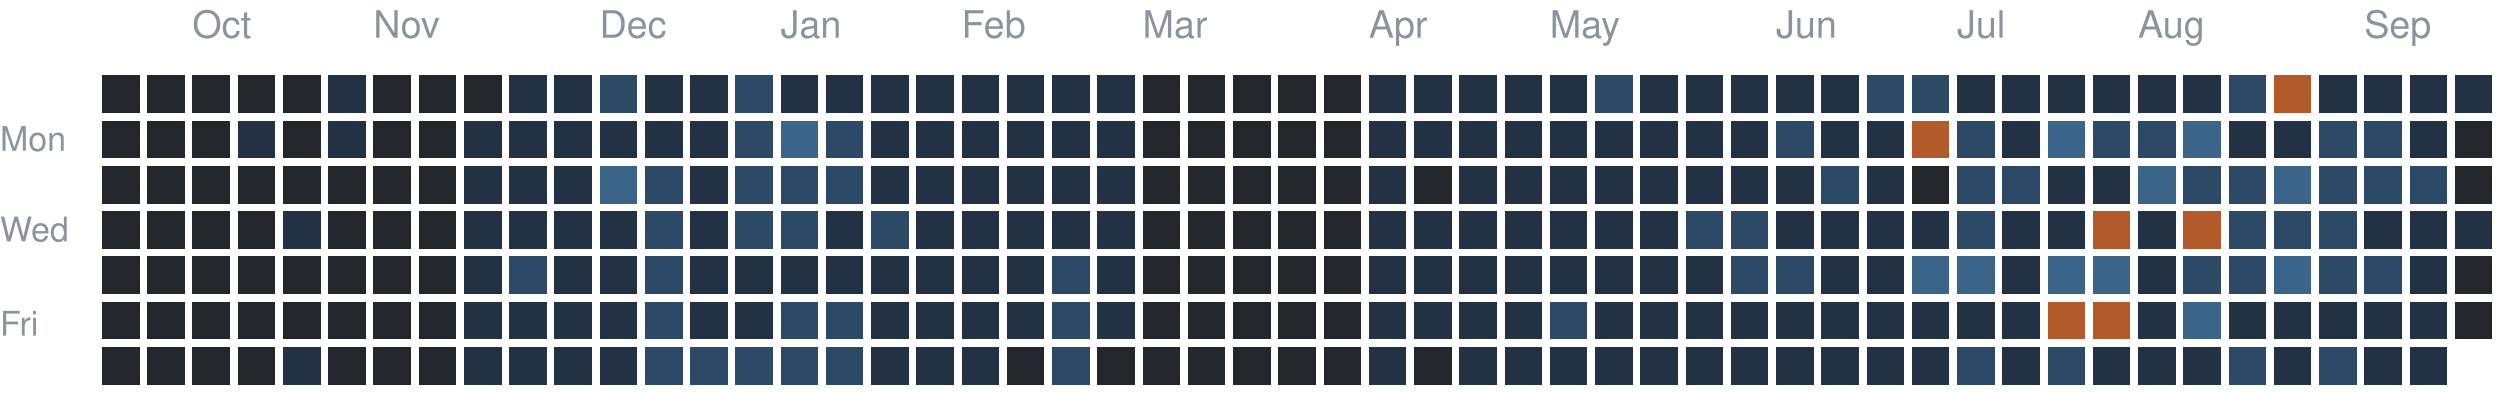
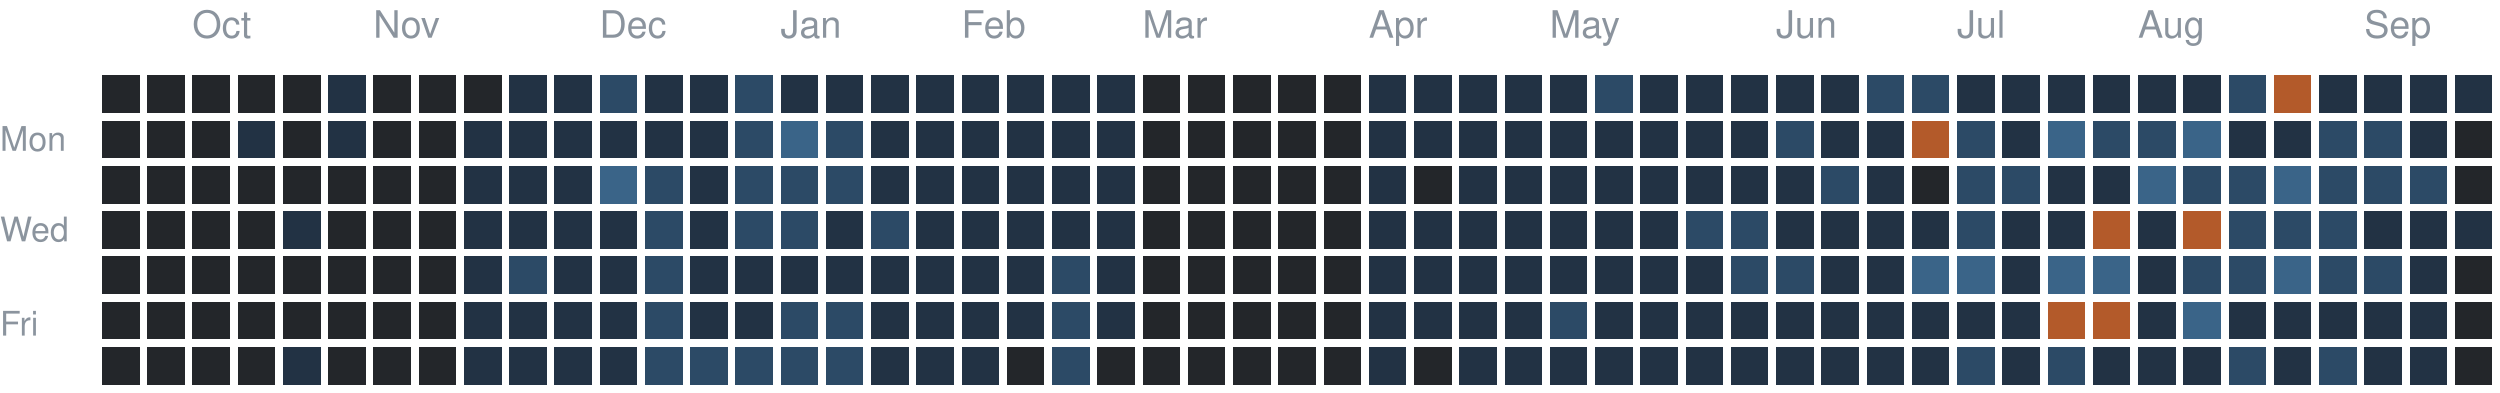
<svg xmlns="http://www.w3.org/2000/svg" version="1.1" width="663" height="104">
  <rect style="fill:#23262a;shape-rendering:crispedges" data-score="0" data-date="2025-09-21" x="27" y="20" width="10" height="10" />
  <rect style="fill:#23262a;shape-rendering:crispedges" data-score="0" data-date="2025-09-28" x="39" y="20" width="10" height="10" />
  <rect style="fill:#23262a;shape-rendering:crispedges" data-score="0" data-date="2025-10-05" x="51" y="20" width="10" height="10" />
  <rect style="fill:#23262a;shape-rendering:crispedges" data-score="0" data-date="2025-10-12" x="63" y="20" width="10" height="10" />
  <rect style="fill:#23262a;shape-rendering:crispedges" data-score="0" data-date="2025-10-19" x="75" y="20" width="10" height="10" />
  <rect style="fill:#223244;shape-rendering:crispedges" data-score="1" data-date="2025-10-26" x="87" y="20" width="10" height="10" />
  <rect style="fill:#23262a;shape-rendering:crispedges" data-score="0" data-date="2025-11-02" x="99" y="20" width="10" height="10" />
  <rect style="fill:#23262a;shape-rendering:crispedges" data-score="0" data-date="2025-11-09" x="111" y="20" width="10" height="10" />
  <rect style="fill:#23262a;shape-rendering:crispedges" data-score="0" data-date="2025-11-16" x="123" y="20" width="10" height="10" />
  <rect style="fill:#223244;shape-rendering:crispedges" data-score="1" data-date="2025-11-23" x="135" y="20" width="10" height="10" />
  <rect style="fill:#223244;shape-rendering:crispedges" data-score="1" data-date="2025-11-30" x="147" y="20" width="10" height="10" />
  <rect style="fill:#2c4a66;shape-rendering:crispedges" data-score="2" data-date="2025-12-07" x="159" y="20" width="10" height="10" />
  <rect style="fill:#223244;shape-rendering:crispedges" data-score="1" data-date="2025-12-14" x="171" y="20" width="10" height="10" />
  <rect style="fill:#223244;shape-rendering:crispedges" data-score="1" data-date="2025-12-21" x="183" y="20" width="10" height="10" />
  <rect style="fill:#2c4a66;shape-rendering:crispedges" data-score="2" data-date="2025-12-28" x="195" y="20" width="10" height="10" />
  <rect style="fill:#223244;shape-rendering:crispedges" data-score="1" data-date="2026-01-04" x="207" y="20" width="10" height="10" />
  <rect style="fill:#223244;shape-rendering:crispedges" data-score="1" data-date="2026-01-11" x="219" y="20" width="10" height="10" />
  <rect style="fill:#223244;shape-rendering:crispedges" data-score="1" data-date="2026-01-18" x="231" y="20" width="10" height="10" />
  <rect style="fill:#223244;shape-rendering:crispedges" data-score="1" data-date="2026-01-25" x="243" y="20" width="10" height="10" />
  <rect style="fill:#223244;shape-rendering:crispedges" data-score="1" data-date="2026-02-01" x="255" y="20" width="10" height="10" />
  <rect style="fill:#223244;shape-rendering:crispedges" data-score="1" data-date="2026-02-08" x="267" y="20" width="10" height="10" />
  <rect style="fill:#223244;shape-rendering:crispedges" data-score="1" data-date="2026-02-15" x="279" y="20" width="10" height="10" />
  <rect style="fill:#223244;shape-rendering:crispedges" data-score="1" data-date="2026-02-22" x="291" y="20" width="10" height="10" />
  <rect style="fill:#23262a;shape-rendering:crispedges" data-score="0" data-date="2026-03-01" x="303" y="20" width="10" height="10" />
  <rect style="fill:#23262a;shape-rendering:crispedges" data-score="0" data-date="2026-03-08" x="315" y="20" width="10" height="10" />
  <rect style="fill:#23262a;shape-rendering:crispedges" data-score="0" data-date="2026-03-15" x="327" y="20" width="10" height="10" />
  <rect style="fill:#23262a;shape-rendering:crispedges" data-score="0" data-date="2026-03-22" x="339" y="20" width="10" height="10" />
  <rect style="fill:#23262a;shape-rendering:crispedges" data-score="0" data-date="2026-03-29" x="351" y="20" width="10" height="10" />
  <rect style="fill:#223244;shape-rendering:crispedges" data-score="1" data-date="2026-04-05" x="363" y="20" width="10" height="10" />
  <rect style="fill:#223244;shape-rendering:crispedges" data-score="1" data-date="2026-04-12" x="375" y="20" width="10" height="10" />
  <rect style="fill:#223244;shape-rendering:crispedges" data-score="1" data-date="2026-04-19" x="387" y="20" width="10" height="10" />
  <rect style="fill:#223244;shape-rendering:crispedges" data-score="1" data-date="2026-04-26" x="399" y="20" width="10" height="10" />
  <rect style="fill:#223244;shape-rendering:crispedges" data-score="1" data-date="2026-05-03" x="411" y="20" width="10" height="10" />
  <rect style="fill:#2c4a66;shape-rendering:crispedges" data-score="2" data-date="2026-05-10" x="423" y="20" width="10" height="10" />
  <rect style="fill:#223244;shape-rendering:crispedges" data-score="1" data-date="2026-05-17" x="435" y="20" width="10" height="10" />
  <rect style="fill:#223244;shape-rendering:crispedges" data-score="1" data-date="2026-05-24" x="447" y="20" width="10" height="10" />
  <rect style="fill:#223244;shape-rendering:crispedges" data-score="1" data-date="2026-05-31" x="459" y="20" width="10" height="10" />
  <rect style="fill:#223244;shape-rendering:crispedges" data-score="1" data-date="2026-06-07" x="471" y="20" width="10" height="10" />
  <rect style="fill:#223244;shape-rendering:crispedges" data-score="1" data-date="2026-06-14" x="483" y="20" width="10" height="10" />
  <rect style="fill:#2c4a66;shape-rendering:crispedges" data-score="2" data-date="2026-06-21" x="495" y="20" width="10" height="10" />
  <rect style="fill:#2c4a66;shape-rendering:crispedges" data-score="2" data-date="2026-06-28" x="507" y="20" width="10" height="10" />
  <rect style="fill:#223244;shape-rendering:crispedges" data-score="1" data-date="2026-07-05" x="519" y="20" width="10" height="10" />
  <rect style="fill:#223244;shape-rendering:crispedges" data-score="1" data-date="2026-07-12" x="531" y="20" width="10" height="10" />
  <rect style="fill:#223244;shape-rendering:crispedges" data-score="1" data-date="2026-07-19" x="543" y="20" width="10" height="10" />
  <rect style="fill:#223244;shape-rendering:crispedges" data-score="1" data-date="2026-07-26" x="555" y="20" width="10" height="10" />
  <rect style="fill:#223244;shape-rendering:crispedges" data-score="1" data-date="2026-08-02" x="567" y="20" width="10" height="10" />
  <rect style="fill:#223244;shape-rendering:crispedges" data-score="1" data-date="2026-08-09" x="579" y="20" width="10" height="10" />
  <rect style="fill:#2c4a66;shape-rendering:crispedges" data-score="2" data-date="2026-08-16" x="591" y="20" width="10" height="10" />
  <rect style="fill:#b35a2a;shape-rendering:crispedges" data-score="4" data-date="2026-08-23" x="603" y="20" width="10" height="10" />
  <rect style="fill:#223244;shape-rendering:crispedges" data-score="1" data-date="2026-08-30" x="615" y="20" width="10" height="10" />
  <rect style="fill:#223244;shape-rendering:crispedges" data-score="1" data-date="2026-09-06" x="627" y="20" width="10" height="10" />
  <rect style="fill:#223244;shape-rendering:crispedges" data-score="1" data-date="2026-09-13" x="639" y="20" width="10" height="10" />
  <rect style="fill:#223244;shape-rendering:crispedges" data-score="1" data-date="2026-09-20" x="651" y="20" width="10" height="10" />
  <rect style="fill:#23262a;shape-rendering:crispedges" data-score="0" data-date="2025-09-22" x="27" y="32" width="10" height="10" />
  <rect style="fill:#23262a;shape-rendering:crispedges" data-score="0" data-date="2025-09-29" x="39" y="32" width="10" height="10" />
  <rect style="fill:#23262a;shape-rendering:crispedges" data-score="0" data-date="2025-10-06" x="51" y="32" width="10" height="10" />
  <rect style="fill:#223244;shape-rendering:crispedges" data-score="1" data-date="2025-10-13" x="63" y="32" width="10" height="10" />
  <rect style="fill:#23262a;shape-rendering:crispedges" data-score="0" data-date="2025-10-20" x="75" y="32" width="10" height="10" />
  <rect style="fill:#223244;shape-rendering:crispedges" data-score="1" data-date="2025-10-27" x="87" y="32" width="10" height="10" />
  <rect style="fill:#23262a;shape-rendering:crispedges" data-score="0" data-date="2025-11-03" x="99" y="32" width="10" height="10" />
  <rect style="fill:#23262a;shape-rendering:crispedges" data-score="0" data-date="2025-11-10" x="111" y="32" width="10" height="10" />
  <rect style="fill:#223244;shape-rendering:crispedges" data-score="1" data-date="2025-11-17" x="123" y="32" width="10" height="10" />
  <rect style="fill:#223244;shape-rendering:crispedges" data-score="1" data-date="2025-11-24" x="135" y="32" width="10" height="10" />
  <rect style="fill:#223244;shape-rendering:crispedges" data-score="1" data-date="2025-12-01" x="147" y="32" width="10" height="10" />
  <rect style="fill:#223244;shape-rendering:crispedges" data-score="1" data-date="2025-12-08" x="159" y="32" width="10" height="10" />
  <rect style="fill:#223244;shape-rendering:crispedges" data-score="1" data-date="2025-12-15" x="171" y="32" width="10" height="10" />
  <rect style="fill:#223244;shape-rendering:crispedges" data-score="1" data-date="2025-12-22" x="183" y="32" width="10" height="10" />
  <rect style="fill:#2c4a66;shape-rendering:crispedges" data-score="2" data-date="2025-12-29" x="195" y="32" width="10" height="10" />
  <rect style="fill:#3a6488;shape-rendering:crispedges" data-score="3" data-date="2026-01-05" x="207" y="32" width="10" height="10" />
  <rect style="fill:#2c4a66;shape-rendering:crispedges" data-score="2" data-date="2026-01-12" x="219" y="32" width="10" height="10" />
  <rect style="fill:#223244;shape-rendering:crispedges" data-score="1" data-date="2026-01-19" x="231" y="32" width="10" height="10" />
  <rect style="fill:#223244;shape-rendering:crispedges" data-score="1" data-date="2026-01-26" x="243" y="32" width="10" height="10" />
  <rect style="fill:#223244;shape-rendering:crispedges" data-score="1" data-date="2026-02-02" x="255" y="32" width="10" height="10" />
  <rect style="fill:#223244;shape-rendering:crispedges" data-score="1" data-date="2026-02-09" x="267" y="32" width="10" height="10" />
  <rect style="fill:#223244;shape-rendering:crispedges" data-score="1" data-date="2026-02-16" x="279" y="32" width="10" height="10" />
  <rect style="fill:#223244;shape-rendering:crispedges" data-score="1" data-date="2026-02-23" x="291" y="32" width="10" height="10" />
  <rect style="fill:#23262a;shape-rendering:crispedges" data-score="0" data-date="2026-03-02" x="303" y="32" width="10" height="10" />
  <rect style="fill:#23262a;shape-rendering:crispedges" data-score="0" data-date="2026-03-09" x="315" y="32" width="10" height="10" />
  <rect style="fill:#23262a;shape-rendering:crispedges" data-score="0" data-date="2026-03-16" x="327" y="32" width="10" height="10" />
  <rect style="fill:#23262a;shape-rendering:crispedges" data-score="0" data-date="2026-03-23" x="339" y="32" width="10" height="10" />
  <rect style="fill:#23262a;shape-rendering:crispedges" data-score="0" data-date="2026-03-30" x="351" y="32" width="10" height="10" />
  <rect style="fill:#223244;shape-rendering:crispedges" data-score="1" data-date="2026-04-06" x="363" y="32" width="10" height="10" />
  <rect style="fill:#223244;shape-rendering:crispedges" data-score="1" data-date="2026-04-13" x="375" y="32" width="10" height="10" />
  <rect style="fill:#223244;shape-rendering:crispedges" data-score="1" data-date="2026-04-20" x="387" y="32" width="10" height="10" />
  <rect style="fill:#223244;shape-rendering:crispedges" data-score="1" data-date="2026-04-27" x="399" y="32" width="10" height="10" />
  <rect style="fill:#223244;shape-rendering:crispedges" data-score="1" data-date="2026-05-04" x="411" y="32" width="10" height="10" />
  <rect style="fill:#223244;shape-rendering:crispedges" data-score="1" data-date="2026-05-11" x="423" y="32" width="10" height="10" />
  <rect style="fill:#223244;shape-rendering:crispedges" data-score="1" data-date="2026-05-18" x="435" y="32" width="10" height="10" />
  <rect style="fill:#223244;shape-rendering:crispedges" data-score="1" data-date="2026-05-25" x="447" y="32" width="10" height="10" />
  <rect style="fill:#223244;shape-rendering:crispedges" data-score="1" data-date="2026-06-01" x="459" y="32" width="10" height="10" />
  <rect style="fill:#2c4a66;shape-rendering:crispedges" data-score="2" data-date="2026-06-08" x="471" y="32" width="10" height="10" />
  <rect style="fill:#223244;shape-rendering:crispedges" data-score="1" data-date="2026-06-15" x="483" y="32" width="10" height="10" />
  <rect style="fill:#223244;shape-rendering:crispedges" data-score="1" data-date="2026-06-22" x="495" y="32" width="10" height="10" />
  <rect style="fill:#b35a2a;shape-rendering:crispedges" data-score="4" data-date="2026-06-29" x="507" y="32" width="10" height="10" />
  <rect style="fill:#2c4a66;shape-rendering:crispedges" data-score="2" data-date="2026-07-06" x="519" y="32" width="10" height="10" />
  <rect style="fill:#223244;shape-rendering:crispedges" data-score="1" data-date="2026-07-13" x="531" y="32" width="10" height="10" />
  <rect style="fill:#3a6488;shape-rendering:crispedges" data-score="3" data-date="2026-07-20" x="543" y="32" width="10" height="10" />
  <rect style="fill:#2c4a66;shape-rendering:crispedges" data-score="2" data-date="2026-07-27" x="555" y="32" width="10" height="10" />
  <rect style="fill:#2c4a66;shape-rendering:crispedges" data-score="2" data-date="2026-08-03" x="567" y="32" width="10" height="10" />
  <rect style="fill:#3a6488;shape-rendering:crispedges" data-score="3" data-date="2026-08-10" x="579" y="32" width="10" height="10" />
  <rect style="fill:#223244;shape-rendering:crispedges" data-score="1" data-date="2026-08-17" x="591" y="32" width="10" height="10" />
  <rect style="fill:#223244;shape-rendering:crispedges" data-score="1" data-date="2026-08-24" x="603" y="32" width="10" height="10" />
  <rect style="fill:#2c4a66;shape-rendering:crispedges" data-score="2" data-date="2026-08-31" x="615" y="32" width="10" height="10" />
  <rect style="fill:#2c4a66;shape-rendering:crispedges" data-score="2" data-date="2026-09-07" x="627" y="32" width="10" height="10" />
  <rect style="fill:#223244;shape-rendering:crispedges" data-score="1" data-date="2026-09-14" x="639" y="32" width="10" height="10" />
  <rect style="fill:#23262a;shape-rendering:crispedges" data-score="0" data-date="2026-09-21" x="651" y="32" width="10" height="10" />
  <rect style="fill:#23262a;shape-rendering:crispedges" data-score="0" data-date="2025-09-23" x="27" y="44" width="10" height="10" />
  <rect style="fill:#23262a;shape-rendering:crispedges" data-score="0" data-date="2025-09-30" x="39" y="44" width="10" height="10" />
  <rect style="fill:#23262a;shape-rendering:crispedges" data-score="0" data-date="2025-10-07" x="51" y="44" width="10" height="10" />
  <rect style="fill:#23262a;shape-rendering:crispedges" data-score="0" data-date="2025-10-14" x="63" y="44" width="10" height="10" />
  <rect style="fill:#23262a;shape-rendering:crispedges" data-score="0" data-date="2025-10-21" x="75" y="44" width="10" height="10" />
  <rect style="fill:#23262a;shape-rendering:crispedges" data-score="0" data-date="2025-10-28" x="87" y="44" width="10" height="10" />
  <rect style="fill:#23262a;shape-rendering:crispedges" data-score="0" data-date="2025-11-04" x="99" y="44" width="10" height="10" />
  <rect style="fill:#23262a;shape-rendering:crispedges" data-score="0" data-date="2025-11-11" x="111" y="44" width="10" height="10" />
  <rect style="fill:#223244;shape-rendering:crispedges" data-score="1" data-date="2025-11-18" x="123" y="44" width="10" height="10" />
  <rect style="fill:#223244;shape-rendering:crispedges" data-score="1" data-date="2025-11-25" x="135" y="44" width="10" height="10" />
  <rect style="fill:#223244;shape-rendering:crispedges" data-score="1" data-date="2025-12-02" x="147" y="44" width="10" height="10" />
  <rect style="fill:#3a6488;shape-rendering:crispedges" data-score="3" data-date="2025-12-09" x="159" y="44" width="10" height="10" />
  <rect style="fill:#2c4a66;shape-rendering:crispedges" data-score="2" data-date="2025-12-16" x="171" y="44" width="10" height="10" />
  <rect style="fill:#223244;shape-rendering:crispedges" data-score="1" data-date="2025-12-23" x="183" y="44" width="10" height="10" />
  <rect style="fill:#2c4a66;shape-rendering:crispedges" data-score="2" data-date="2025-12-30" x="195" y="44" width="10" height="10" />
  <rect style="fill:#2c4a66;shape-rendering:crispedges" data-score="2" data-date="2026-01-06" x="207" y="44" width="10" height="10" />
  <rect style="fill:#2c4a66;shape-rendering:crispedges" data-score="2" data-date="2026-01-13" x="219" y="44" width="10" height="10" />
  <rect style="fill:#223244;shape-rendering:crispedges" data-score="1" data-date="2026-01-20" x="231" y="44" width="10" height="10" />
  <rect style="fill:#223244;shape-rendering:crispedges" data-score="1" data-date="2026-01-27" x="243" y="44" width="10" height="10" />
  <rect style="fill:#223244;shape-rendering:crispedges" data-score="1" data-date="2026-02-03" x="255" y="44" width="10" height="10" />
  <rect style="fill:#223244;shape-rendering:crispedges" data-score="1" data-date="2026-02-10" x="267" y="44" width="10" height="10" />
  <rect style="fill:#223244;shape-rendering:crispedges" data-score="1" data-date="2026-02-17" x="279" y="44" width="10" height="10" />
  <rect style="fill:#223244;shape-rendering:crispedges" data-score="1" data-date="2026-02-24" x="291" y="44" width="10" height="10" />
  <rect style="fill:#23262a;shape-rendering:crispedges" data-score="0" data-date="2026-03-03" x="303" y="44" width="10" height="10" />
  <rect style="fill:#23262a;shape-rendering:crispedges" data-score="0" data-date="2026-03-10" x="315" y="44" width="10" height="10" />
  <rect style="fill:#23262a;shape-rendering:crispedges" data-score="0" data-date="2026-03-17" x="327" y="44" width="10" height="10" />
  <rect style="fill:#23262a;shape-rendering:crispedges" data-score="0" data-date="2026-03-24" x="339" y="44" width="10" height="10" />
  <rect style="fill:#23262a;shape-rendering:crispedges" data-score="0" data-date="2026-03-31" x="351" y="44" width="10" height="10" />
  <rect style="fill:#223244;shape-rendering:crispedges" data-score="1" data-date="2026-04-07" x="363" y="44" width="10" height="10" />
  <rect style="fill:#23262a;shape-rendering:crispedges" data-score="0" data-date="2026-04-14" x="375" y="44" width="10" height="10" />
  <rect style="fill:#223244;shape-rendering:crispedges" data-score="1" data-date="2026-04-21" x="387" y="44" width="10" height="10" />
  <rect style="fill:#223244;shape-rendering:crispedges" data-score="1" data-date="2026-04-28" x="399" y="44" width="10" height="10" />
  <rect style="fill:#223244;shape-rendering:crispedges" data-score="1" data-date="2026-05-05" x="411" y="44" width="10" height="10" />
  <rect style="fill:#223244;shape-rendering:crispedges" data-score="1" data-date="2026-05-12" x="423" y="44" width="10" height="10" />
  <rect style="fill:#223244;shape-rendering:crispedges" data-score="1" data-date="2026-05-19" x="435" y="44" width="10" height="10" />
  <rect style="fill:#223244;shape-rendering:crispedges" data-score="1" data-date="2026-05-26" x="447" y="44" width="10" height="10" />
  <rect style="fill:#223244;shape-rendering:crispedges" data-score="1" data-date="2026-06-02" x="459" y="44" width="10" height="10" />
  <rect style="fill:#223244;shape-rendering:crispedges" data-score="1" data-date="2026-06-09" x="471" y="44" width="10" height="10" />
  <rect style="fill:#2c4a66;shape-rendering:crispedges" data-score="2" data-date="2026-06-16" x="483" y="44" width="10" height="10" />
  <rect style="fill:#223244;shape-rendering:crispedges" data-score="1" data-date="2026-06-23" x="495" y="44" width="10" height="10" />
  <rect style="fill:#23262a;shape-rendering:crispedges" data-score="0" data-date="2026-06-30" x="507" y="44" width="10" height="10" />
  <rect style="fill:#2c4a66;shape-rendering:crispedges" data-score="2" data-date="2026-07-07" x="519" y="44" width="10" height="10" />
  <rect style="fill:#2c4a66;shape-rendering:crispedges" data-score="2" data-date="2026-07-14" x="531" y="44" width="10" height="10" />
  <rect style="fill:#223244;shape-rendering:crispedges" data-score="1" data-date="2026-07-21" x="543" y="44" width="10" height="10" />
  <rect style="fill:#223244;shape-rendering:crispedges" data-score="1" data-date="2026-07-28" x="555" y="44" width="10" height="10" />
  <rect style="fill:#3a6488;shape-rendering:crispedges" data-score="3" data-date="2026-08-04" x="567" y="44" width="10" height="10" />
  <rect style="fill:#2c4a66;shape-rendering:crispedges" data-score="2" data-date="2026-08-11" x="579" y="44" width="10" height="10" />
  <rect style="fill:#2c4a66;shape-rendering:crispedges" data-score="2" data-date="2026-08-18" x="591" y="44" width="10" height="10" />
  <rect style="fill:#3a6488;shape-rendering:crispedges" data-score="3" data-date="2026-08-25" x="603" y="44" width="10" height="10" />
  <rect style="fill:#2c4a66;shape-rendering:crispedges" data-score="2" data-date="2026-09-01" x="615" y="44" width="10" height="10" />
  <rect style="fill:#2c4a66;shape-rendering:crispedges" data-score="2" data-date="2026-09-08" x="627" y="44" width="10" height="10" />
  <rect style="fill:#2c4a66;shape-rendering:crispedges" data-score="2" data-date="2026-09-15" x="639" y="44" width="10" height="10" />
  <rect style="fill:#23262a;shape-rendering:crispedges" data-score="0" data-date="2026-09-22" x="651" y="44" width="10" height="10" />
  <rect style="fill:#23262a;shape-rendering:crispedges" data-score="0" data-date="2025-09-24" x="27" y="56" width="10" height="10" />
  <rect style="fill:#23262a;shape-rendering:crispedges" data-score="0" data-date="2025-10-01" x="39" y="56" width="10" height="10" />
  <rect style="fill:#23262a;shape-rendering:crispedges" data-score="0" data-date="2025-10-08" x="51" y="56" width="10" height="10" />
  <rect style="fill:#23262a;shape-rendering:crispedges" data-score="0" data-date="2025-10-15" x="63" y="56" width="10" height="10" />
  <rect style="fill:#223244;shape-rendering:crispedges" data-score="1" data-date="2025-10-22" x="75" y="56" width="10" height="10" />
  <rect style="fill:#23262a;shape-rendering:crispedges" data-score="0" data-date="2025-10-29" x="87" y="56" width="10" height="10" />
  <rect style="fill:#23262a;shape-rendering:crispedges" data-score="0" data-date="2025-11-05" x="99" y="56" width="10" height="10" />
  <rect style="fill:#23262a;shape-rendering:crispedges" data-score="0" data-date="2025-11-12" x="111" y="56" width="10" height="10" />
  <rect style="fill:#223244;shape-rendering:crispedges" data-score="1" data-date="2025-11-19" x="123" y="56" width="10" height="10" />
  <rect style="fill:#223244;shape-rendering:crispedges" data-score="1" data-date="2025-11-26" x="135" y="56" width="10" height="10" />
  <rect style="fill:#223244;shape-rendering:crispedges" data-score="1" data-date="2025-12-03" x="147" y="56" width="10" height="10" />
  <rect style="fill:#223244;shape-rendering:crispedges" data-score="1" data-date="2025-12-10" x="159" y="56" width="10" height="10" />
  <rect style="fill:#2c4a66;shape-rendering:crispedges" data-score="2" data-date="2025-12-17" x="171" y="56" width="10" height="10" />
  <rect style="fill:#223244;shape-rendering:crispedges" data-score="1" data-date="2025-12-24" x="183" y="56" width="10" height="10" />
  <rect style="fill:#2c4a66;shape-rendering:crispedges" data-score="2" data-date="2025-12-31" x="195" y="56" width="10" height="10" />
  <rect style="fill:#2c4a66;shape-rendering:crispedges" data-score="2" data-date="2026-01-07" x="207" y="56" width="10" height="10" />
  <rect style="fill:#223244;shape-rendering:crispedges" data-score="1" data-date="2026-01-14" x="219" y="56" width="10" height="10" />
  <rect style="fill:#2c4a66;shape-rendering:crispedges" data-score="2" data-date="2026-01-21" x="231" y="56" width="10" height="10" />
  <rect style="fill:#223244;shape-rendering:crispedges" data-score="1" data-date="2026-01-28" x="243" y="56" width="10" height="10" />
  <rect style="fill:#223244;shape-rendering:crispedges" data-score="1" data-date="2026-02-04" x="255" y="56" width="10" height="10" />
  <rect style="fill:#223244;shape-rendering:crispedges" data-score="1" data-date="2026-02-11" x="267" y="56" width="10" height="10" />
  <rect style="fill:#223244;shape-rendering:crispedges" data-score="1" data-date="2026-02-18" x="279" y="56" width="10" height="10" />
  <rect style="fill:#223244;shape-rendering:crispedges" data-score="1" data-date="2026-02-25" x="291" y="56" width="10" height="10" />
  <rect style="fill:#23262a;shape-rendering:crispedges" data-score="0" data-date="2026-03-04" x="303" y="56" width="10" height="10" />
  <rect style="fill:#23262a;shape-rendering:crispedges" data-score="0" data-date="2026-03-11" x="315" y="56" width="10" height="10" />
  <rect style="fill:#23262a;shape-rendering:crispedges" data-score="0" data-date="2026-03-18" x="327" y="56" width="10" height="10" />
  <rect style="fill:#23262a;shape-rendering:crispedges" data-score="0" data-date="2026-03-25" x="339" y="56" width="10" height="10" />
  <rect style="fill:#23262a;shape-rendering:crispedges" data-score="0" data-date="2026-04-01" x="351" y="56" width="10" height="10" />
  <rect style="fill:#223244;shape-rendering:crispedges" data-score="1" data-date="2026-04-08" x="363" y="56" width="10" height="10" />
  <rect style="fill:#223244;shape-rendering:crispedges" data-score="1" data-date="2026-04-15" x="375" y="56" width="10" height="10" />
  <rect style="fill:#223244;shape-rendering:crispedges" data-score="1" data-date="2026-04-22" x="387" y="56" width="10" height="10" />
  <rect style="fill:#223244;shape-rendering:crispedges" data-score="1" data-date="2026-04-29" x="399" y="56" width="10" height="10" />
  <rect style="fill:#223244;shape-rendering:crispedges" data-score="1" data-date="2026-05-06" x="411" y="56" width="10" height="10" />
  <rect style="fill:#223244;shape-rendering:crispedges" data-score="1" data-date="2026-05-13" x="423" y="56" width="10" height="10" />
  <rect style="fill:#223244;shape-rendering:crispedges" data-score="1" data-date="2026-05-20" x="435" y="56" width="10" height="10" />
  <rect style="fill:#2c4a66;shape-rendering:crispedges" data-score="2" data-date="2026-05-27" x="447" y="56" width="10" height="10" />
  <rect style="fill:#2c4a66;shape-rendering:crispedges" data-score="2" data-date="2026-06-03" x="459" y="56" width="10" height="10" />
  <rect style="fill:#223244;shape-rendering:crispedges" data-score="1" data-date="2026-06-10" x="471" y="56" width="10" height="10" />
  <rect style="fill:#223244;shape-rendering:crispedges" data-score="1" data-date="2026-06-17" x="483" y="56" width="10" height="10" />
  <rect style="fill:#223244;shape-rendering:crispedges" data-score="1" data-date="2026-06-24" x="495" y="56" width="10" height="10" />
  <rect style="fill:#223244;shape-rendering:crispedges" data-score="1" data-date="2026-07-01" x="507" y="56" width="10" height="10" />
  <rect style="fill:#2c4a66;shape-rendering:crispedges" data-score="2" data-date="2026-07-08" x="519" y="56" width="10" height="10" />
  <rect style="fill:#223244;shape-rendering:crispedges" data-score="1" data-date="2026-07-15" x="531" y="56" width="10" height="10" />
  <rect style="fill:#223244;shape-rendering:crispedges" data-score="1" data-date="2026-07-22" x="543" y="56" width="10" height="10" />
  <rect style="fill:#b35a2a;shape-rendering:crispedges" data-score="4" data-date="2026-07-29" x="555" y="56" width="10" height="10" />
  <rect style="fill:#223244;shape-rendering:crispedges" data-score="1" data-date="2026-08-05" x="567" y="56" width="10" height="10" />
  <rect style="fill:#b35a2a;shape-rendering:crispedges" data-score="4" data-date="2026-08-12" x="579" y="56" width="10" height="10" />
  <rect style="fill:#2c4a66;shape-rendering:crispedges" data-score="2" data-date="2026-08-19" x="591" y="56" width="10" height="10" />
  <rect style="fill:#2c4a66;shape-rendering:crispedges" data-score="2" data-date="2026-08-26" x="603" y="56" width="10" height="10" />
  <rect style="fill:#2c4a66;shape-rendering:crispedges" data-score="2" data-date="2026-09-02" x="615" y="56" width="10" height="10" />
  <rect style="fill:#223244;shape-rendering:crispedges" data-score="1" data-date="2026-09-09" x="627" y="56" width="10" height="10" />
  <rect style="fill:#223244;shape-rendering:crispedges" data-score="1" data-date="2026-09-16" x="639" y="56" width="10" height="10" />
  <rect style="fill:#223244;shape-rendering:crispedges" data-score="1" data-date="2026-09-23" x="651" y="56" width="10" height="10" />
  <rect style="fill:#23262a;shape-rendering:crispedges" data-score="0" data-date="2025-09-25" x="27" y="68" width="10" height="10" />
  <rect style="fill:#23262a;shape-rendering:crispedges" data-score="0" data-date="2025-10-02" x="39" y="68" width="10" height="10" />
  <rect style="fill:#23262a;shape-rendering:crispedges" data-score="0" data-date="2025-10-09" x="51" y="68" width="10" height="10" />
  <rect style="fill:#23262a;shape-rendering:crispedges" data-score="0" data-date="2025-10-16" x="63" y="68" width="10" height="10" />
  <rect style="fill:#23262a;shape-rendering:crispedges" data-score="0" data-date="2025-10-23" x="75" y="68" width="10" height="10" />
  <rect style="fill:#23262a;shape-rendering:crispedges" data-score="0" data-date="2025-10-30" x="87" y="68" width="10" height="10" />
  <rect style="fill:#23262a;shape-rendering:crispedges" data-score="0" data-date="2025-11-06" x="99" y="68" width="10" height="10" />
  <rect style="fill:#23262a;shape-rendering:crispedges" data-score="0" data-date="2025-11-13" x="111" y="68" width="10" height="10" />
  <rect style="fill:#223244;shape-rendering:crispedges" data-score="1" data-date="2025-11-20" x="123" y="68" width="10" height="10" />
  <rect style="fill:#2c4a66;shape-rendering:crispedges" data-score="2" data-date="2025-11-27" x="135" y="68" width="10" height="10" />
  <rect style="fill:#223244;shape-rendering:crispedges" data-score="1" data-date="2025-12-04" x="147" y="68" width="10" height="10" />
  <rect style="fill:#223244;shape-rendering:crispedges" data-score="1" data-date="2025-12-11" x="159" y="68" width="10" height="10" />
  <rect style="fill:#2c4a66;shape-rendering:crispedges" data-score="2" data-date="2025-12-18" x="171" y="68" width="10" height="10" />
  <rect style="fill:#223244;shape-rendering:crispedges" data-score="1" data-date="2025-12-25" x="183" y="68" width="10" height="10" />
  <rect style="fill:#223244;shape-rendering:crispedges" data-score="1" data-date="2026-01-01" x="195" y="68" width="10" height="10" />
  <rect style="fill:#223244;shape-rendering:crispedges" data-score="1" data-date="2026-01-08" x="207" y="68" width="10" height="10" />
  <rect style="fill:#223244;shape-rendering:crispedges" data-score="1" data-date="2026-01-15" x="219" y="68" width="10" height="10" />
  <rect style="fill:#223244;shape-rendering:crispedges" data-score="1" data-date="2026-01-22" x="231" y="68" width="10" height="10" />
  <rect style="fill:#223244;shape-rendering:crispedges" data-score="1" data-date="2026-01-29" x="243" y="68" width="10" height="10" />
  <rect style="fill:#223244;shape-rendering:crispedges" data-score="1" data-date="2026-02-05" x="255" y="68" width="10" height="10" />
  <rect style="fill:#223244;shape-rendering:crispedges" data-score="1" data-date="2026-02-12" x="267" y="68" width="10" height="10" />
  <rect style="fill:#2c4a66;shape-rendering:crispedges" data-score="2" data-date="2026-02-19" x="279" y="68" width="10" height="10" />
  <rect style="fill:#223244;shape-rendering:crispedges" data-score="1" data-date="2026-02-26" x="291" y="68" width="10" height="10" />
  <rect style="fill:#23262a;shape-rendering:crispedges" data-score="0" data-date="2026-03-05" x="303" y="68" width="10" height="10" />
  <rect style="fill:#23262a;shape-rendering:crispedges" data-score="0" data-date="2026-03-12" x="315" y="68" width="10" height="10" />
  <rect style="fill:#23262a;shape-rendering:crispedges" data-score="0" data-date="2026-03-19" x="327" y="68" width="10" height="10" />
  <rect style="fill:#23262a;shape-rendering:crispedges" data-score="0" data-date="2026-03-26" x="339" y="68" width="10" height="10" />
  <rect style="fill:#23262a;shape-rendering:crispedges" data-score="0" data-date="2026-04-02" x="351" y="68" width="10" height="10" />
  <rect style="fill:#223244;shape-rendering:crispedges" data-score="1" data-date="2026-04-09" x="363" y="68" width="10" height="10" />
  <rect style="fill:#223244;shape-rendering:crispedges" data-score="1" data-date="2026-04-16" x="375" y="68" width="10" height="10" />
  <rect style="fill:#223244;shape-rendering:crispedges" data-score="1" data-date="2026-04-23" x="387" y="68" width="10" height="10" />
  <rect style="fill:#223244;shape-rendering:crispedges" data-score="1" data-date="2026-04-30" x="399" y="68" width="10" height="10" />
  <rect style="fill:#223244;shape-rendering:crispedges" data-score="1" data-date="2026-05-07" x="411" y="68" width="10" height="10" />
  <rect style="fill:#223244;shape-rendering:crispedges" data-score="1" data-date="2026-05-14" x="423" y="68" width="10" height="10" />
  <rect style="fill:#223244;shape-rendering:crispedges" data-score="1" data-date="2026-05-21" x="435" y="68" width="10" height="10" />
  <rect style="fill:#223244;shape-rendering:crispedges" data-score="1" data-date="2026-05-28" x="447" y="68" width="10" height="10" />
  <rect style="fill:#2c4a66;shape-rendering:crispedges" data-score="2" data-date="2026-06-04" x="459" y="68" width="10" height="10" />
  <rect style="fill:#2c4a66;shape-rendering:crispedges" data-score="2" data-date="2026-06-11" x="471" y="68" width="10" height="10" />
  <rect style="fill:#223244;shape-rendering:crispedges" data-score="1" data-date="2026-06-18" x="483" y="68" width="10" height="10" />
  <rect style="fill:#223244;shape-rendering:crispedges" data-score="1" data-date="2026-06-25" x="495" y="68" width="10" height="10" />
  <rect style="fill:#3a6488;shape-rendering:crispedges" data-score="3" data-date="2026-07-02" x="507" y="68" width="10" height="10" />
  <rect style="fill:#3a6488;shape-rendering:crispedges" data-score="3" data-date="2026-07-09" x="519" y="68" width="10" height="10" />
  <rect style="fill:#223244;shape-rendering:crispedges" data-score="1" data-date="2026-07-16" x="531" y="68" width="10" height="10" />
  <rect style="fill:#3a6488;shape-rendering:crispedges" data-score="3" data-date="2026-07-23" x="543" y="68" width="10" height="10" />
  <rect style="fill:#3a6488;shape-rendering:crispedges" data-score="3" data-date="2026-07-30" x="555" y="68" width="10" height="10" />
  <rect style="fill:#223244;shape-rendering:crispedges" data-score="1" data-date="2026-08-06" x="567" y="68" width="10" height="10" />
  <rect style="fill:#2c4a66;shape-rendering:crispedges" data-score="2" data-date="2026-08-13" x="579" y="68" width="10" height="10" />
  <rect style="fill:#2c4a66;shape-rendering:crispedges" data-score="2" data-date="2026-08-20" x="591" y="68" width="10" height="10" />
  <rect style="fill:#3a6488;shape-rendering:crispedges" data-score="3" data-date="2026-08-27" x="603" y="68" width="10" height="10" />
  <rect style="fill:#2c4a66;shape-rendering:crispedges" data-score="2" data-date="2026-09-03" x="615" y="68" width="10" height="10" />
  <rect style="fill:#2c4a66;shape-rendering:crispedges" data-score="2" data-date="2026-09-10" x="627" y="68" width="10" height="10" />
  <rect style="fill:#223244;shape-rendering:crispedges" data-score="1" data-date="2026-09-17" x="639" y="68" width="10" height="10" />
  <rect style="fill:#23262a;shape-rendering:crispedges" data-score="0" data-date="2026-09-24" x="651" y="68" width="10" height="10" />
  <rect style="fill:#23262a;shape-rendering:crispedges" data-score="0" data-date="2025-09-26" x="27" y="80" width="10" height="10" />
  <rect style="fill:#23262a;shape-rendering:crispedges" data-score="0" data-date="2025-10-03" x="39" y="80" width="10" height="10" />
  <rect style="fill:#23262a;shape-rendering:crispedges" data-score="0" data-date="2025-10-10" x="51" y="80" width="10" height="10" />
  <rect style="fill:#23262a;shape-rendering:crispedges" data-score="0" data-date="2025-10-17" x="63" y="80" width="10" height="10" />
  <rect style="fill:#23262a;shape-rendering:crispedges" data-score="0" data-date="2025-10-24" x="75" y="80" width="10" height="10" />
  <rect style="fill:#23262a;shape-rendering:crispedges" data-score="0" data-date="2025-10-31" x="87" y="80" width="10" height="10" />
  <rect style="fill:#23262a;shape-rendering:crispedges" data-score="0" data-date="2025-11-07" x="99" y="80" width="10" height="10" />
  <rect style="fill:#23262a;shape-rendering:crispedges" data-score="0" data-date="2025-11-14" x="111" y="80" width="10" height="10" />
  <rect style="fill:#223244;shape-rendering:crispedges" data-score="1" data-date="2025-11-21" x="123" y="80" width="10" height="10" />
  <rect style="fill:#223244;shape-rendering:crispedges" data-score="1" data-date="2025-11-28" x="135" y="80" width="10" height="10" />
  <rect style="fill:#223244;shape-rendering:crispedges" data-score="1" data-date="2025-12-05" x="147" y="80" width="10" height="10" />
  <rect style="fill:#223244;shape-rendering:crispedges" data-score="1" data-date="2025-12-12" x="159" y="80" width="10" height="10" />
  <rect style="fill:#2c4a66;shape-rendering:crispedges" data-score="2" data-date="2025-12-19" x="171" y="80" width="10" height="10" />
  <rect style="fill:#223244;shape-rendering:crispedges" data-score="1" data-date="2025-12-26" x="183" y="80" width="10" height="10" />
  <rect style="fill:#223244;shape-rendering:crispedges" data-score="1" data-date="2026-01-02" x="195" y="80" width="10" height="10" />
  <rect style="fill:#2c4a66;shape-rendering:crispedges" data-score="2" data-date="2026-01-09" x="207" y="80" width="10" height="10" />
  <rect style="fill:#2c4a66;shape-rendering:crispedges" data-score="2" data-date="2026-01-16" x="219" y="80" width="10" height="10" />
  <rect style="fill:#223244;shape-rendering:crispedges" data-score="1" data-date="2026-01-23" x="231" y="80" width="10" height="10" />
  <rect style="fill:#223244;shape-rendering:crispedges" data-score="1" data-date="2026-01-30" x="243" y="80" width="10" height="10" />
  <rect style="fill:#223244;shape-rendering:crispedges" data-score="1" data-date="2026-02-06" x="255" y="80" width="10" height="10" />
  <rect style="fill:#223244;shape-rendering:crispedges" data-score="1" data-date="2026-02-13" x="267" y="80" width="10" height="10" />
  <rect style="fill:#2c4a66;shape-rendering:crispedges" data-score="2" data-date="2026-02-20" x="279" y="80" width="10" height="10" />
  <rect style="fill:#223244;shape-rendering:crispedges" data-score="1" data-date="2026-02-27" x="291" y="80" width="10" height="10" />
  <rect style="fill:#23262a;shape-rendering:crispedges" data-score="0" data-date="2026-03-06" x="303" y="80" width="10" height="10" />
  <rect style="fill:#23262a;shape-rendering:crispedges" data-score="0" data-date="2026-03-13" x="315" y="80" width="10" height="10" />
  <rect style="fill:#23262a;shape-rendering:crispedges" data-score="0" data-date="2026-03-20" x="327" y="80" width="10" height="10" />
  <rect style="fill:#23262a;shape-rendering:crispedges" data-score="0" data-date="2026-03-27" x="339" y="80" width="10" height="10" />
  <rect style="fill:#23262a;shape-rendering:crispedges" data-score="0" data-date="2026-04-03" x="351" y="80" width="10" height="10" />
  <rect style="fill:#223244;shape-rendering:crispedges" data-score="1" data-date="2026-04-10" x="363" y="80" width="10" height="10" />
  <rect style="fill:#223244;shape-rendering:crispedges" data-score="1" data-date="2026-04-17" x="375" y="80" width="10" height="10" />
  <rect style="fill:#223244;shape-rendering:crispedges" data-score="1" data-date="2026-04-24" x="387" y="80" width="10" height="10" />
  <rect style="fill:#223244;shape-rendering:crispedges" data-score="1" data-date="2026-05-01" x="399" y="80" width="10" height="10" />
  <rect style="fill:#2c4a66;shape-rendering:crispedges" data-score="2" data-date="2026-05-08" x="411" y="80" width="10" height="10" />
  <rect style="fill:#223244;shape-rendering:crispedges" data-score="1" data-date="2026-05-15" x="423" y="80" width="10" height="10" />
  <rect style="fill:#223244;shape-rendering:crispedges" data-score="1" data-date="2026-05-22" x="435" y="80" width="10" height="10" />
  <rect style="fill:#223244;shape-rendering:crispedges" data-score="1" data-date="2026-05-29" x="447" y="80" width="10" height="10" />
  <rect style="fill:#223244;shape-rendering:crispedges" data-score="1" data-date="2026-06-05" x="459" y="80" width="10" height="10" />
  <rect style="fill:#223244;shape-rendering:crispedges" data-score="1" data-date="2026-06-12" x="471" y="80" width="10" height="10" />
  <rect style="fill:#223244;shape-rendering:crispedges" data-score="1" data-date="2026-06-19" x="483" y="80" width="10" height="10" />
  <rect style="fill:#223244;shape-rendering:crispedges" data-score="1" data-date="2026-06-26" x="495" y="80" width="10" height="10" />
  <rect style="fill:#223244;shape-rendering:crispedges" data-score="1" data-date="2026-07-03" x="507" y="80" width="10" height="10" />
  <rect style="fill:#223244;shape-rendering:crispedges" data-score="1" data-date="2026-07-10" x="519" y="80" width="10" height="10" />
  <rect style="fill:#223244;shape-rendering:crispedges" data-score="1" data-date="2026-07-17" x="531" y="80" width="10" height="10" />
  <rect style="fill:#b35a2a;shape-rendering:crispedges" data-score="4" data-date="2026-07-24" x="543" y="80" width="10" height="10" />
  <rect style="fill:#b35a2a;shape-rendering:crispedges" data-score="4" data-date="2026-07-31" x="555" y="80" width="10" height="10" />
  <rect style="fill:#223244;shape-rendering:crispedges" data-score="1" data-date="2026-08-07" x="567" y="80" width="10" height="10" />
  <rect style="fill:#3a6488;shape-rendering:crispedges" data-score="3" data-date="2026-08-14" x="579" y="80" width="10" height="10" />
  <rect style="fill:#223244;shape-rendering:crispedges" data-score="1" data-date="2026-08-21" x="591" y="80" width="10" height="10" />
  <rect style="fill:#223244;shape-rendering:crispedges" data-score="1" data-date="2026-08-28" x="603" y="80" width="10" height="10" />
  <rect style="fill:#223244;shape-rendering:crispedges" data-score="1" data-date="2026-09-04" x="615" y="80" width="10" height="10" />
  <rect style="fill:#223244;shape-rendering:crispedges" data-score="1" data-date="2026-09-11" x="627" y="80" width="10" height="10" />
  <rect style="fill:#223244;shape-rendering:crispedges" data-score="1" data-date="2026-09-18" x="639" y="80" width="10" height="10" />
  <rect style="fill:#23262a;shape-rendering:crispedges" data-score="0" data-date="2026-09-25" x="651" y="80" width="10" height="10" />
  <rect style="fill:#23262a;shape-rendering:crispedges" data-score="0" data-date="2025-09-27" x="27" y="92" width="10" height="10" />
  <rect style="fill:#23262a;shape-rendering:crispedges" data-score="0" data-date="2025-10-04" x="39" y="92" width="10" height="10" />
  <rect style="fill:#23262a;shape-rendering:crispedges" data-score="0" data-date="2025-10-11" x="51" y="92" width="10" height="10" />
  <rect style="fill:#23262a;shape-rendering:crispedges" data-score="0" data-date="2025-10-18" x="63" y="92" width="10" height="10" />
  <rect style="fill:#223244;shape-rendering:crispedges" data-score="1" data-date="2025-10-25" x="75" y="92" width="10" height="10" />
  <rect style="fill:#23262a;shape-rendering:crispedges" data-score="0" data-date="2025-11-01" x="87" y="92" width="10" height="10" />
  <rect style="fill:#23262a;shape-rendering:crispedges" data-score="0" data-date="2025-11-08" x="99" y="92" width="10" height="10" />
  <rect style="fill:#23262a;shape-rendering:crispedges" data-score="0" data-date="2025-11-15" x="111" y="92" width="10" height="10" />
  <rect style="fill:#223244;shape-rendering:crispedges" data-score="1" data-date="2025-11-22" x="123" y="92" width="10" height="10" />
  <rect style="fill:#223244;shape-rendering:crispedges" data-score="1" data-date="2025-11-29" x="135" y="92" width="10" height="10" />
  <rect style="fill:#223244;shape-rendering:crispedges" data-score="1" data-date="2025-12-06" x="147" y="92" width="10" height="10" />
  <rect style="fill:#223244;shape-rendering:crispedges" data-score="1" data-date="2025-12-13" x="159" y="92" width="10" height="10" />
  <rect style="fill:#2c4a66;shape-rendering:crispedges" data-score="2" data-date="2025-12-20" x="171" y="92" width="10" height="10" />
  <rect style="fill:#2c4a66;shape-rendering:crispedges" data-score="2" data-date="2025-12-27" x="183" y="92" width="10" height="10" />
  <rect style="fill:#2c4a66;shape-rendering:crispedges" data-score="2" data-date="2026-01-03" x="195" y="92" width="10" height="10" />
  <rect style="fill:#2c4a66;shape-rendering:crispedges" data-score="2" data-date="2026-01-10" x="207" y="92" width="10" height="10" />
  <rect style="fill:#2c4a66;shape-rendering:crispedges" data-score="2" data-date="2026-01-17" x="219" y="92" width="10" height="10" />
  <rect style="fill:#223244;shape-rendering:crispedges" data-score="1" data-date="2026-01-24" x="231" y="92" width="10" height="10" />
  <rect style="fill:#223244;shape-rendering:crispedges" data-score="1" data-date="2026-01-31" x="243" y="92" width="10" height="10" />
  <rect style="fill:#223244;shape-rendering:crispedges" data-score="1" data-date="2026-02-07" x="255" y="92" width="10" height="10" />
  <rect style="fill:#23262a;shape-rendering:crispedges" data-score="0" data-date="2026-02-14" x="267" y="92" width="10" height="10" />
  <rect style="fill:#2c4a66;shape-rendering:crispedges" data-score="2" data-date="2026-02-21" x="279" y="92" width="10" height="10" />
  <rect style="fill:#23262a;shape-rendering:crispedges" data-score="0" data-date="2026-02-28" x="291" y="92" width="10" height="10" />
  <rect style="fill:#23262a;shape-rendering:crispedges" data-score="0" data-date="2026-03-07" x="303" y="92" width="10" height="10" />
  <rect style="fill:#23262a;shape-rendering:crispedges" data-score="0" data-date="2026-03-14" x="315" y="92" width="10" height="10" />
  <rect style="fill:#23262a;shape-rendering:crispedges" data-score="0" data-date="2026-03-21" x="327" y="92" width="10" height="10" />
  <rect style="fill:#23262a;shape-rendering:crispedges" data-score="0" data-date="2026-03-28" x="339" y="92" width="10" height="10" />
  <rect style="fill:#23262a;shape-rendering:crispedges" data-score="0" data-date="2026-04-04" x="351" y="92" width="10" height="10" />
  <rect style="fill:#223244;shape-rendering:crispedges" data-score="1" data-date="2026-04-11" x="363" y="92" width="10" height="10" />
  <rect style="fill:#23262a;shape-rendering:crispedges" data-score="0" data-date="2026-04-18" x="375" y="92" width="10" height="10" />
  <rect style="fill:#223244;shape-rendering:crispedges" data-score="1" data-date="2026-04-25" x="387" y="92" width="10" height="10" />
  <rect style="fill:#223244;shape-rendering:crispedges" data-score="1" data-date="2026-05-02" x="399" y="92" width="10" height="10" />
  <rect style="fill:#223244;shape-rendering:crispedges" data-score="1" data-date="2026-05-09" x="411" y="92" width="10" height="10" />
  <rect style="fill:#223244;shape-rendering:crispedges" data-score="1" data-date="2026-05-16" x="423" y="92" width="10" height="10" />
  <rect style="fill:#223244;shape-rendering:crispedges" data-score="1" data-date="2026-05-23" x="435" y="92" width="10" height="10" />
  <rect style="fill:#223244;shape-rendering:crispedges" data-score="1" data-date="2026-05-30" x="447" y="92" width="10" height="10" />
  <rect style="fill:#223244;shape-rendering:crispedges" data-score="1" data-date="2026-06-06" x="459" y="92" width="10" height="10" />
  <rect style="fill:#223244;shape-rendering:crispedges" data-score="1" data-date="2026-06-13" x="471" y="92" width="10" height="10" />
  <rect style="fill:#223244;shape-rendering:crispedges" data-score="1" data-date="2026-06-20" x="483" y="92" width="10" height="10" />
  <rect style="fill:#223244;shape-rendering:crispedges" data-score="1" data-date="2026-06-27" x="495" y="92" width="10" height="10" />
  <rect style="fill:#223244;shape-rendering:crispedges" data-score="1" data-date="2026-07-04" x="507" y="92" width="10" height="10" />
  <rect style="fill:#2c4a66;shape-rendering:crispedges" data-score="2" data-date="2026-07-11" x="519" y="92" width="10" height="10" />
  <rect style="fill:#223244;shape-rendering:crispedges" data-score="1" data-date="2026-07-18" x="531" y="92" width="10" height="10" />
  <rect style="fill:#2c4a66;shape-rendering:crispedges" data-score="2" data-date="2026-07-25" x="543" y="92" width="10" height="10" />
  <rect style="fill:#223244;shape-rendering:crispedges" data-score="1" data-date="2026-08-01" x="555" y="92" width="10" height="10" />
  <rect style="fill:#223244;shape-rendering:crispedges" data-score="1" data-date="2026-08-08" x="567" y="92" width="10" height="10" />
  <rect style="fill:#223244;shape-rendering:crispedges" data-score="1" data-date="2026-08-15" x="579" y="92" width="10" height="10" />
  <rect style="fill:#2c4a66;shape-rendering:crispedges" data-score="2" data-date="2026-08-22" x="591" y="92" width="10" height="10" />
  <rect style="fill:#223244;shape-rendering:crispedges" data-score="1" data-date="2026-08-29" x="603" y="92" width="10" height="10" />
  <rect style="fill:#2c4a66;shape-rendering:crispedges" data-score="2" data-date="2026-09-05" x="615" y="92" width="10" height="10" />
  <rect style="fill:#223244;shape-rendering:crispedges" data-score="1" data-date="2026-09-12" x="627" y="92" width="10" height="10" />
  <rect style="fill:#223244;shape-rendering:crispedges" data-score="1" data-date="2026-09-19" x="639" y="92" width="10" height="10" />
+   <rect style="fill:#23262a;shape-rendering:crispedges" data-score="0" data-date="2026-09-26" x="651" y="92" width="10" height="10" />
  <text style="fill:#8b949e;text-anchor:start;text-align:center;font-family:-apple-system, BlinkMacSystemFont, 'Segoe UI', Helvetica, Arial, sans-serif, 'Apple Color Emoji', 'Segoe UI Emoji', 'Segoe UI Symbol';white-space:nowrap;font-size:9px;display:none" x="0" y="28">Sun</text>
  <text style="fill:#8b949e;text-anchor:start;text-align:center;font-family:-apple-system, BlinkMacSystemFont, 'Segoe UI', Helvetica, Arial, sans-serif, 'Apple Color Emoji', 'Segoe UI Emoji', 'Segoe UI Symbol';white-space:nowrap;font-size:9px" x="0" y="40">Mon</text>
  <text style="fill:#8b949e;text-anchor:start;text-align:center;font-family:-apple-system, BlinkMacSystemFont, 'Segoe UI', Helvetica, Arial, sans-serif, 'Apple Color Emoji', 'Segoe UI Emoji', 'Segoe UI Symbol';white-space:nowrap;font-size:9px;display:none" x="0" y="52">Tue</text>
  <text style="fill:#8b949e;text-anchor:start;text-align:center;font-family:-apple-system, BlinkMacSystemFont, 'Segoe UI', Helvetica, Arial, sans-serif, 'Apple Color Emoji', 'Segoe UI Emoji', 'Segoe UI Symbol';white-space:nowrap;font-size:9px" x="0" y="64">Wed</text>
  <text style="fill:#8b949e;text-anchor:start;text-align:center;font-family:-apple-system, BlinkMacSystemFont, 'Segoe UI', Helvetica, Arial, sans-serif, 'Apple Color Emoji', 'Segoe UI Emoji', 'Segoe UI Symbol';white-space:nowrap;font-size:9px;display:none" x="0" y="77">Thu</text>
  <text style="fill:#8b949e;text-anchor:start;text-align:center;font-family:-apple-system, BlinkMacSystemFont, 'Segoe UI', Helvetica, Arial, sans-serif, 'Apple Color Emoji', 'Segoe UI Emoji', 'Segoe UI Symbol';white-space:nowrap;font-size:9px" x="0" y="89">Fri</text>
  <text style="fill:#8b949e;text-anchor:start;text-align:center;font-family:-apple-system, BlinkMacSystemFont, 'Segoe UI', Helvetica, Arial, sans-serif, 'Apple Color Emoji', 'Segoe UI Emoji', 'Segoe UI Symbol';white-space:nowrap;font-size:9px;display:none" x="0" y="101">Sat</text>
  <text style="fill:#8b949e;text-anchor:start;text-align:center;font-family:-apple-system, BlinkMacSystemFont, 'Segoe UI', Helvetica, Arial, sans-serif, 'Apple Color Emoji', 'Segoe UI Emoji', 'Segoe UI Symbol';white-space:nowrap;font-size:10px" x="51" y="10">Oct</text>
  <text style="fill:#8b949e;text-anchor:start;text-align:center;font-family:-apple-system, BlinkMacSystemFont, 'Segoe UI', Helvetica, Arial, sans-serif, 'Apple Color Emoji', 'Segoe UI Emoji', 'Segoe UI Symbol';white-space:nowrap;font-size:10px" x="99" y="10">Nov</text>
  <text style="fill:#8b949e;text-anchor:start;text-align:center;font-family:-apple-system, BlinkMacSystemFont, 'Segoe UI', Helvetica, Arial, sans-serif, 'Apple Color Emoji', 'Segoe UI Emoji', 'Segoe UI Symbol';white-space:nowrap;font-size:10px" x="159" y="10">Dec</text>
  <text style="fill:#8b949e;text-anchor:start;text-align:center;font-family:-apple-system, BlinkMacSystemFont, 'Segoe UI', Helvetica, Arial, sans-serif, 'Apple Color Emoji', 'Segoe UI Emoji', 'Segoe UI Symbol';white-space:nowrap;font-size:10px" x="207" y="10">Jan</text>
  <text style="fill:#8b949e;text-anchor:start;text-align:center;font-family:-apple-system, BlinkMacSystemFont, 'Segoe UI', Helvetica, Arial, sans-serif, 'Apple Color Emoji', 'Segoe UI Emoji', 'Segoe UI Symbol';white-space:nowrap;font-size:10px" x="255" y="10">Feb</text>
  <text style="fill:#8b949e;text-anchor:start;text-align:center;font-family:-apple-system, BlinkMacSystemFont, 'Segoe UI', Helvetica, Arial, sans-serif, 'Apple Color Emoji', 'Segoe UI Emoji', 'Segoe UI Symbol';white-space:nowrap;font-size:10px" x="303" y="10">Mar</text>
  <text style="fill:#8b949e;text-anchor:start;text-align:center;font-family:-apple-system, BlinkMacSystemFont, 'Segoe UI', Helvetica, Arial, sans-serif, 'Apple Color Emoji', 'Segoe UI Emoji', 'Segoe UI Symbol';white-space:nowrap;font-size:10px" x="363" y="10">Apr</text>
  <text style="fill:#8b949e;text-anchor:start;text-align:center;font-family:-apple-system, BlinkMacSystemFont, 'Segoe UI', Helvetica, Arial, sans-serif, 'Apple Color Emoji', 'Segoe UI Emoji', 'Segoe UI Symbol';white-space:nowrap;font-size:10px" x="411" y="10">May</text>
  <text style="fill:#8b949e;text-anchor:start;text-align:center;font-family:-apple-system, BlinkMacSystemFont, 'Segoe UI', Helvetica, Arial, sans-serif, 'Apple Color Emoji', 'Segoe UI Emoji', 'Segoe UI Symbol';white-space:nowrap;font-size:10px" x="471" y="10">Jun</text>
  <text style="fill:#8b949e;text-anchor:start;text-align:center;font-family:-apple-system, BlinkMacSystemFont, 'Segoe UI', Helvetica, Arial, sans-serif, 'Apple Color Emoji', 'Segoe UI Emoji', 'Segoe UI Symbol';white-space:nowrap;font-size:10px" x="519" y="10">Jul</text>
  <text style="fill:#8b949e;text-anchor:start;text-align:center;font-family:-apple-system, BlinkMacSystemFont, 'Segoe UI', Helvetica, Arial, sans-serif, 'Apple Color Emoji', 'Segoe UI Emoji', 'Segoe UI Symbol';white-space:nowrap;font-size:10px" x="567" y="10">Aug</text>
  <text style="fill:#8b949e;text-anchor:start;text-align:center;font-family:-apple-system, BlinkMacSystemFont, 'Segoe UI', Helvetica, Arial, sans-serif, 'Apple Color Emoji', 'Segoe UI Emoji', 'Segoe UI Symbol';white-space:nowrap;font-size:10px" x="627" y="10">Sep</text>
</svg>
